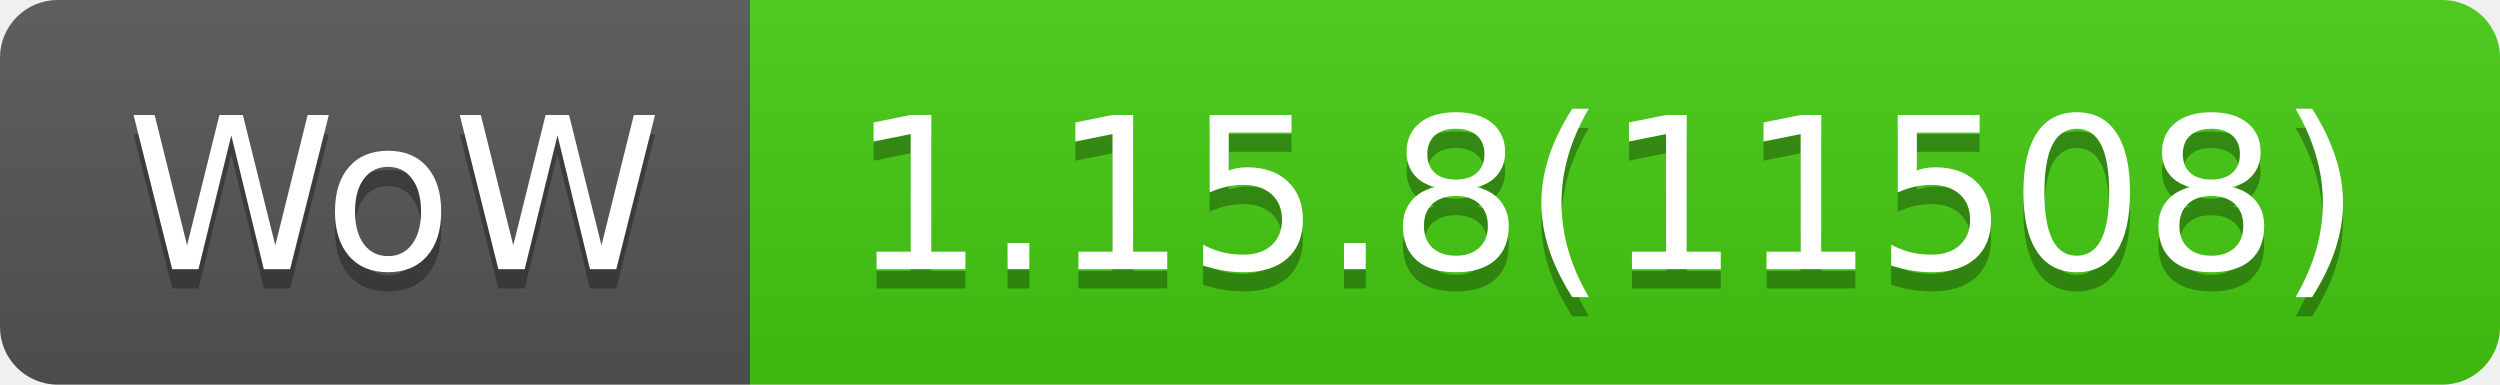
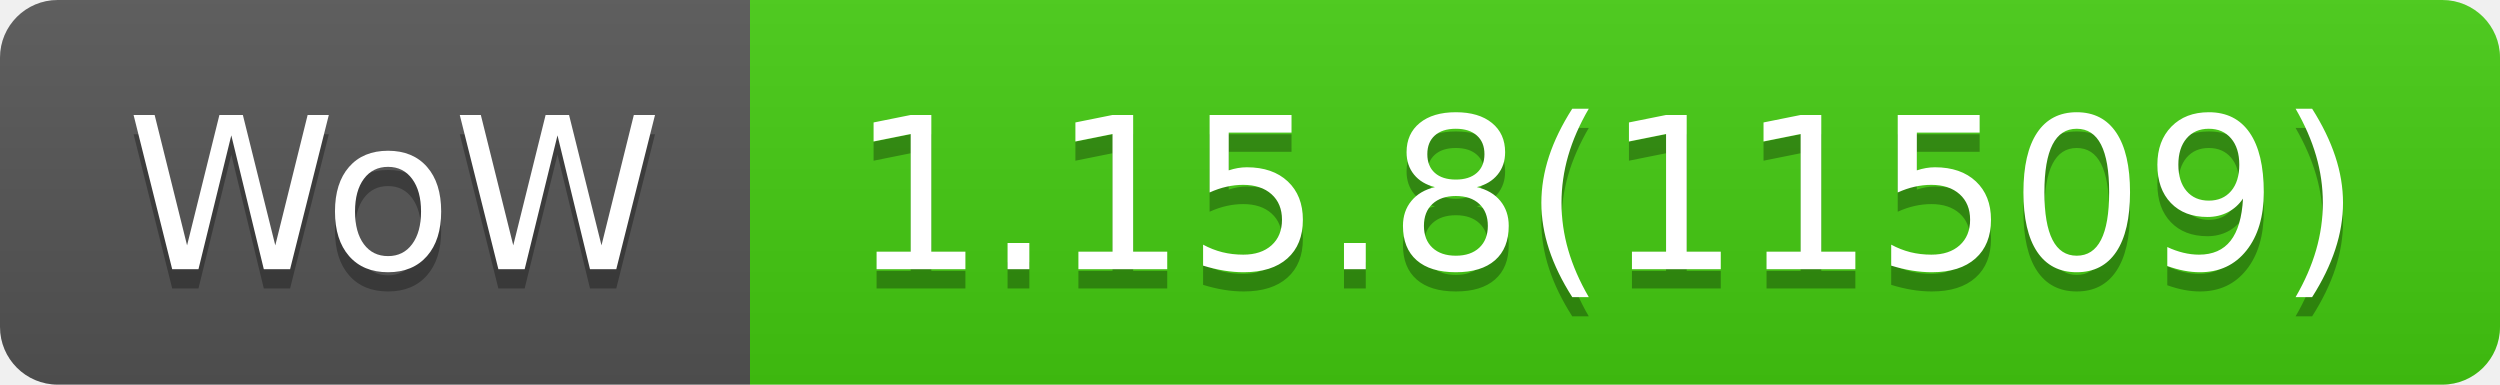
- <svg xmlns="http://www.w3.org/2000/svg" width="130" height="20" role="img" aria-label="WoW: 1.15.8(11508)">
+ <svg xmlns="http://www.w3.org/2000/svg" width="130" height="20" role="img" aria-label="WoW: 1.15.8(11509)">
  <linearGradient id="s" x2="0" y2="100%">
    <stop offset="0" stop-color="#bbb" stop-opacity=".1" />
    <stop offset="1" stop-opacity=".1" />
  </linearGradient>
  <clipPath id="r">
    <rect width="130" height="20" rx="3" fill="#fff" />
  </clipPath>
  <g clip-path="url(#r)">
    <rect width="39" height="20" fill="#555" />
    <rect x="39" width="91" height="20" fill="#4c1" />
    <rect width="130" height="20" fill="url(#s)" />
  </g>
  <g fill="#fff" text-anchor="middle" font-family="Verdana,Geneva,DejaVu Sans,sans-serif" text-rendering="geometricPrecision" font-size="110">
    <text aria-hidden="true" x="205" y="150" fill="#010101" fill-opacity=".3" transform="scale(.1)" textLength="290">WoW</text>
    <text x="205" y="140" transform="scale(.1)" fill="#fff" textLength="290">WoW</text>
-     <text aria-hidden="true" x="835" y="150" fill="#010101" fill-opacity=".3" transform="scale(.1)" textLength="810">1.15.8(11508)</text>
-     <text x="835" y="140" transform="scale(.1)" fill="#fff" textLength="810">1.15.8(11508)</text>
+     <text aria-hidden="true" x="835" y="150" fill="#010101" fill-opacity=".3" transform="scale(.1)" textLength="810">1.15.8(11509)</text>
+     <text x="835" y="140" transform="scale(.1)" fill="#fff" textLength="810">1.15.8(11509)</text>
  </g>
</svg>
